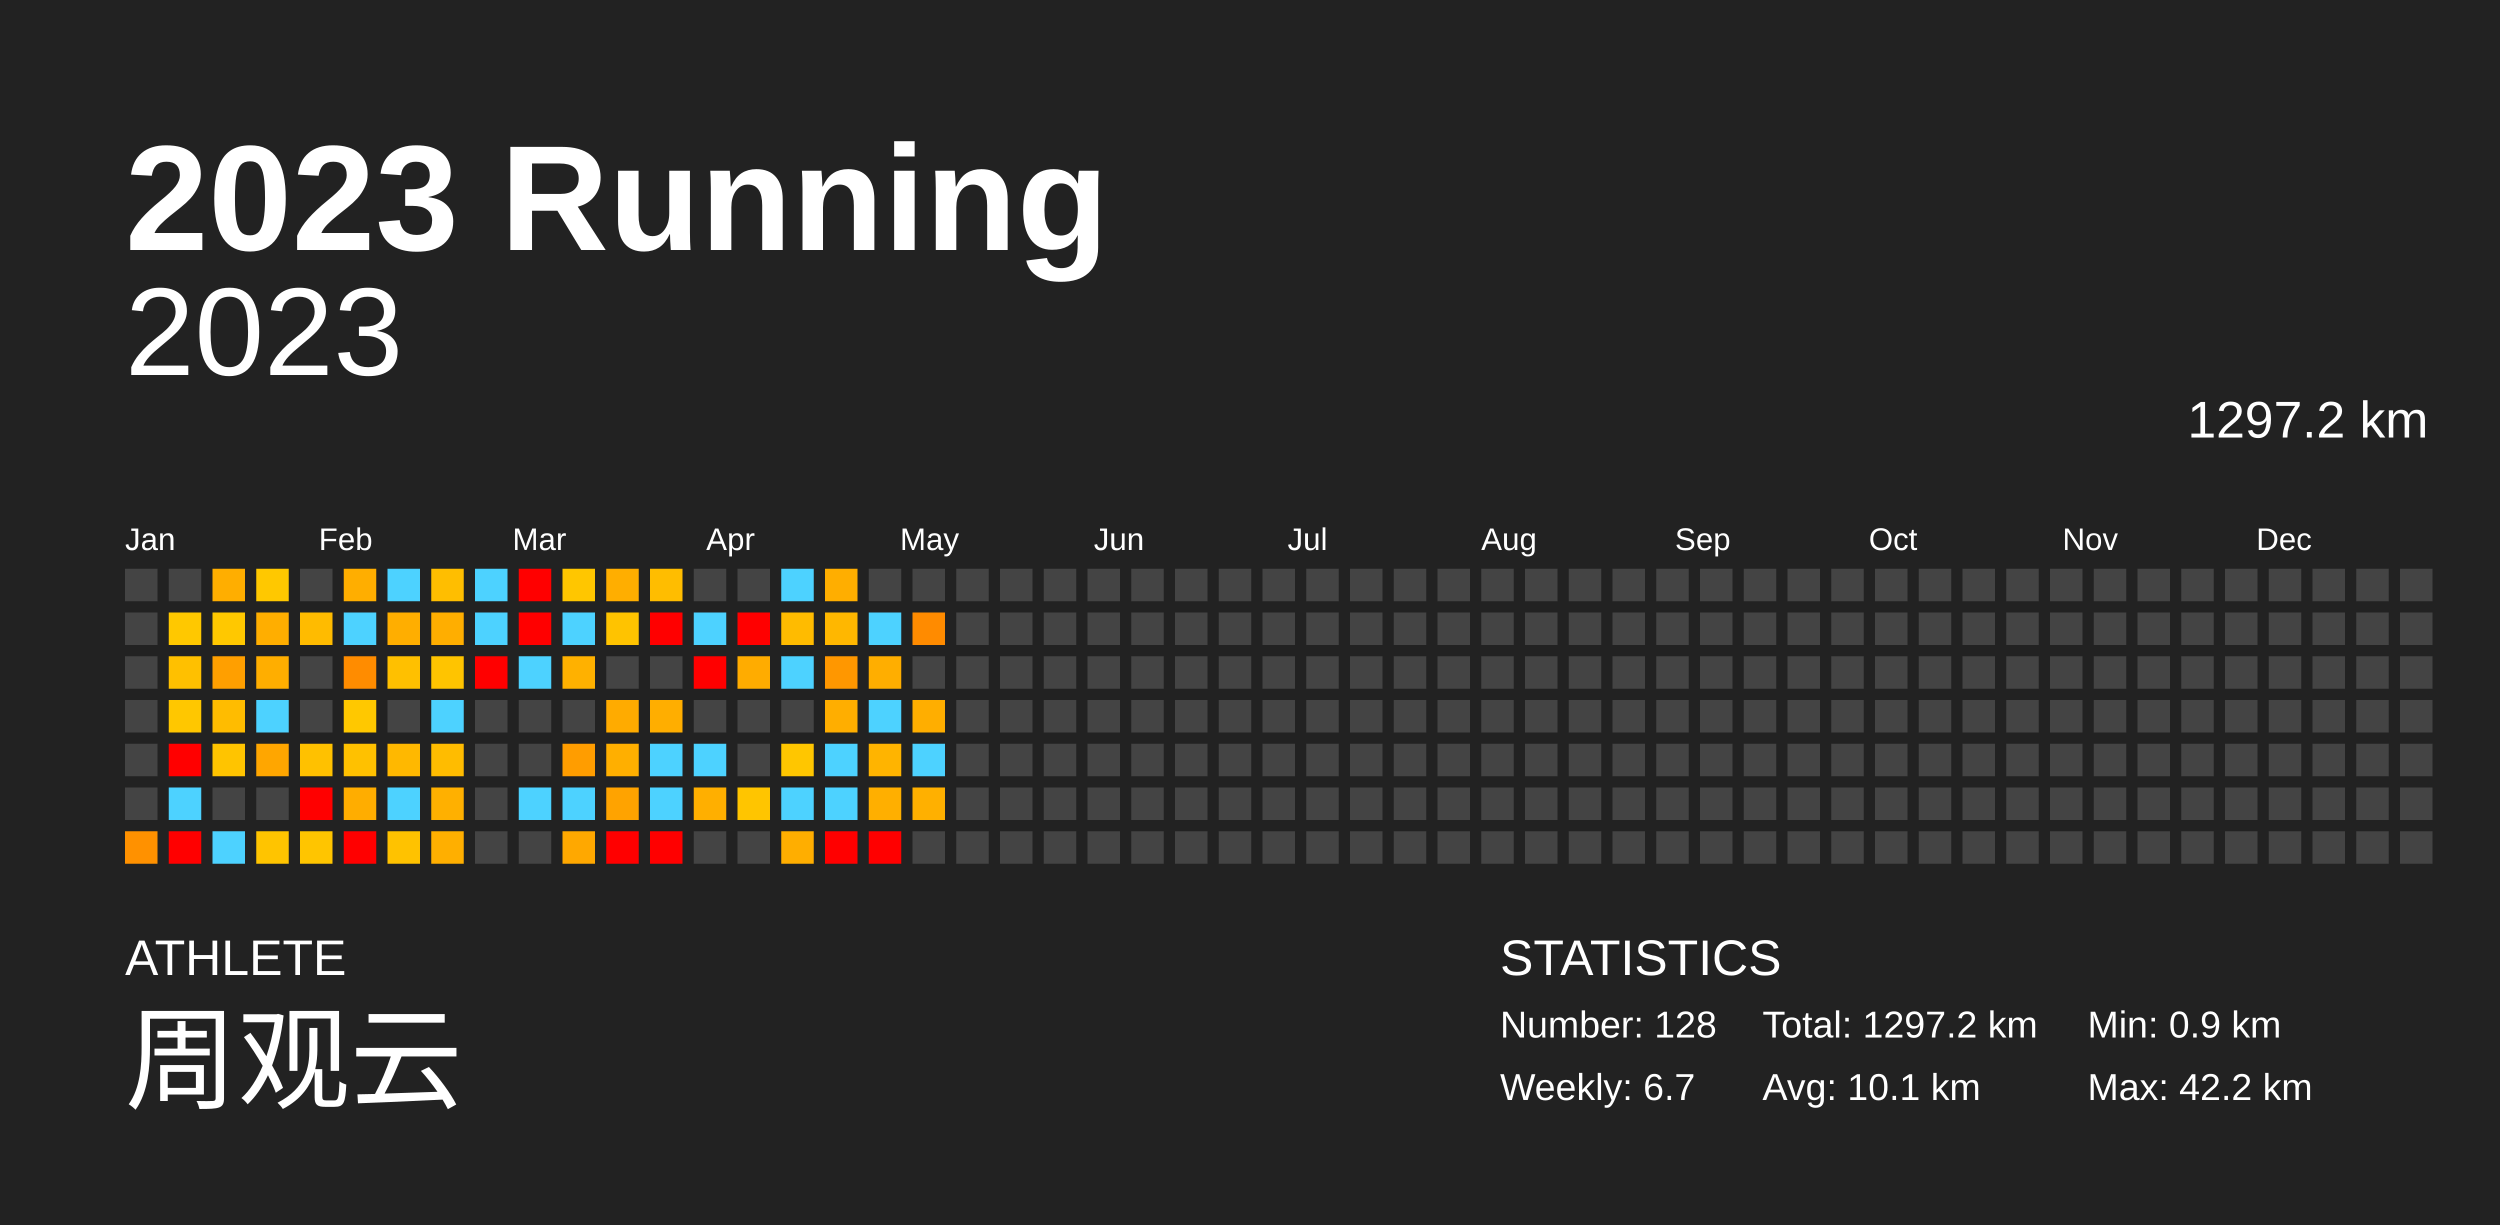
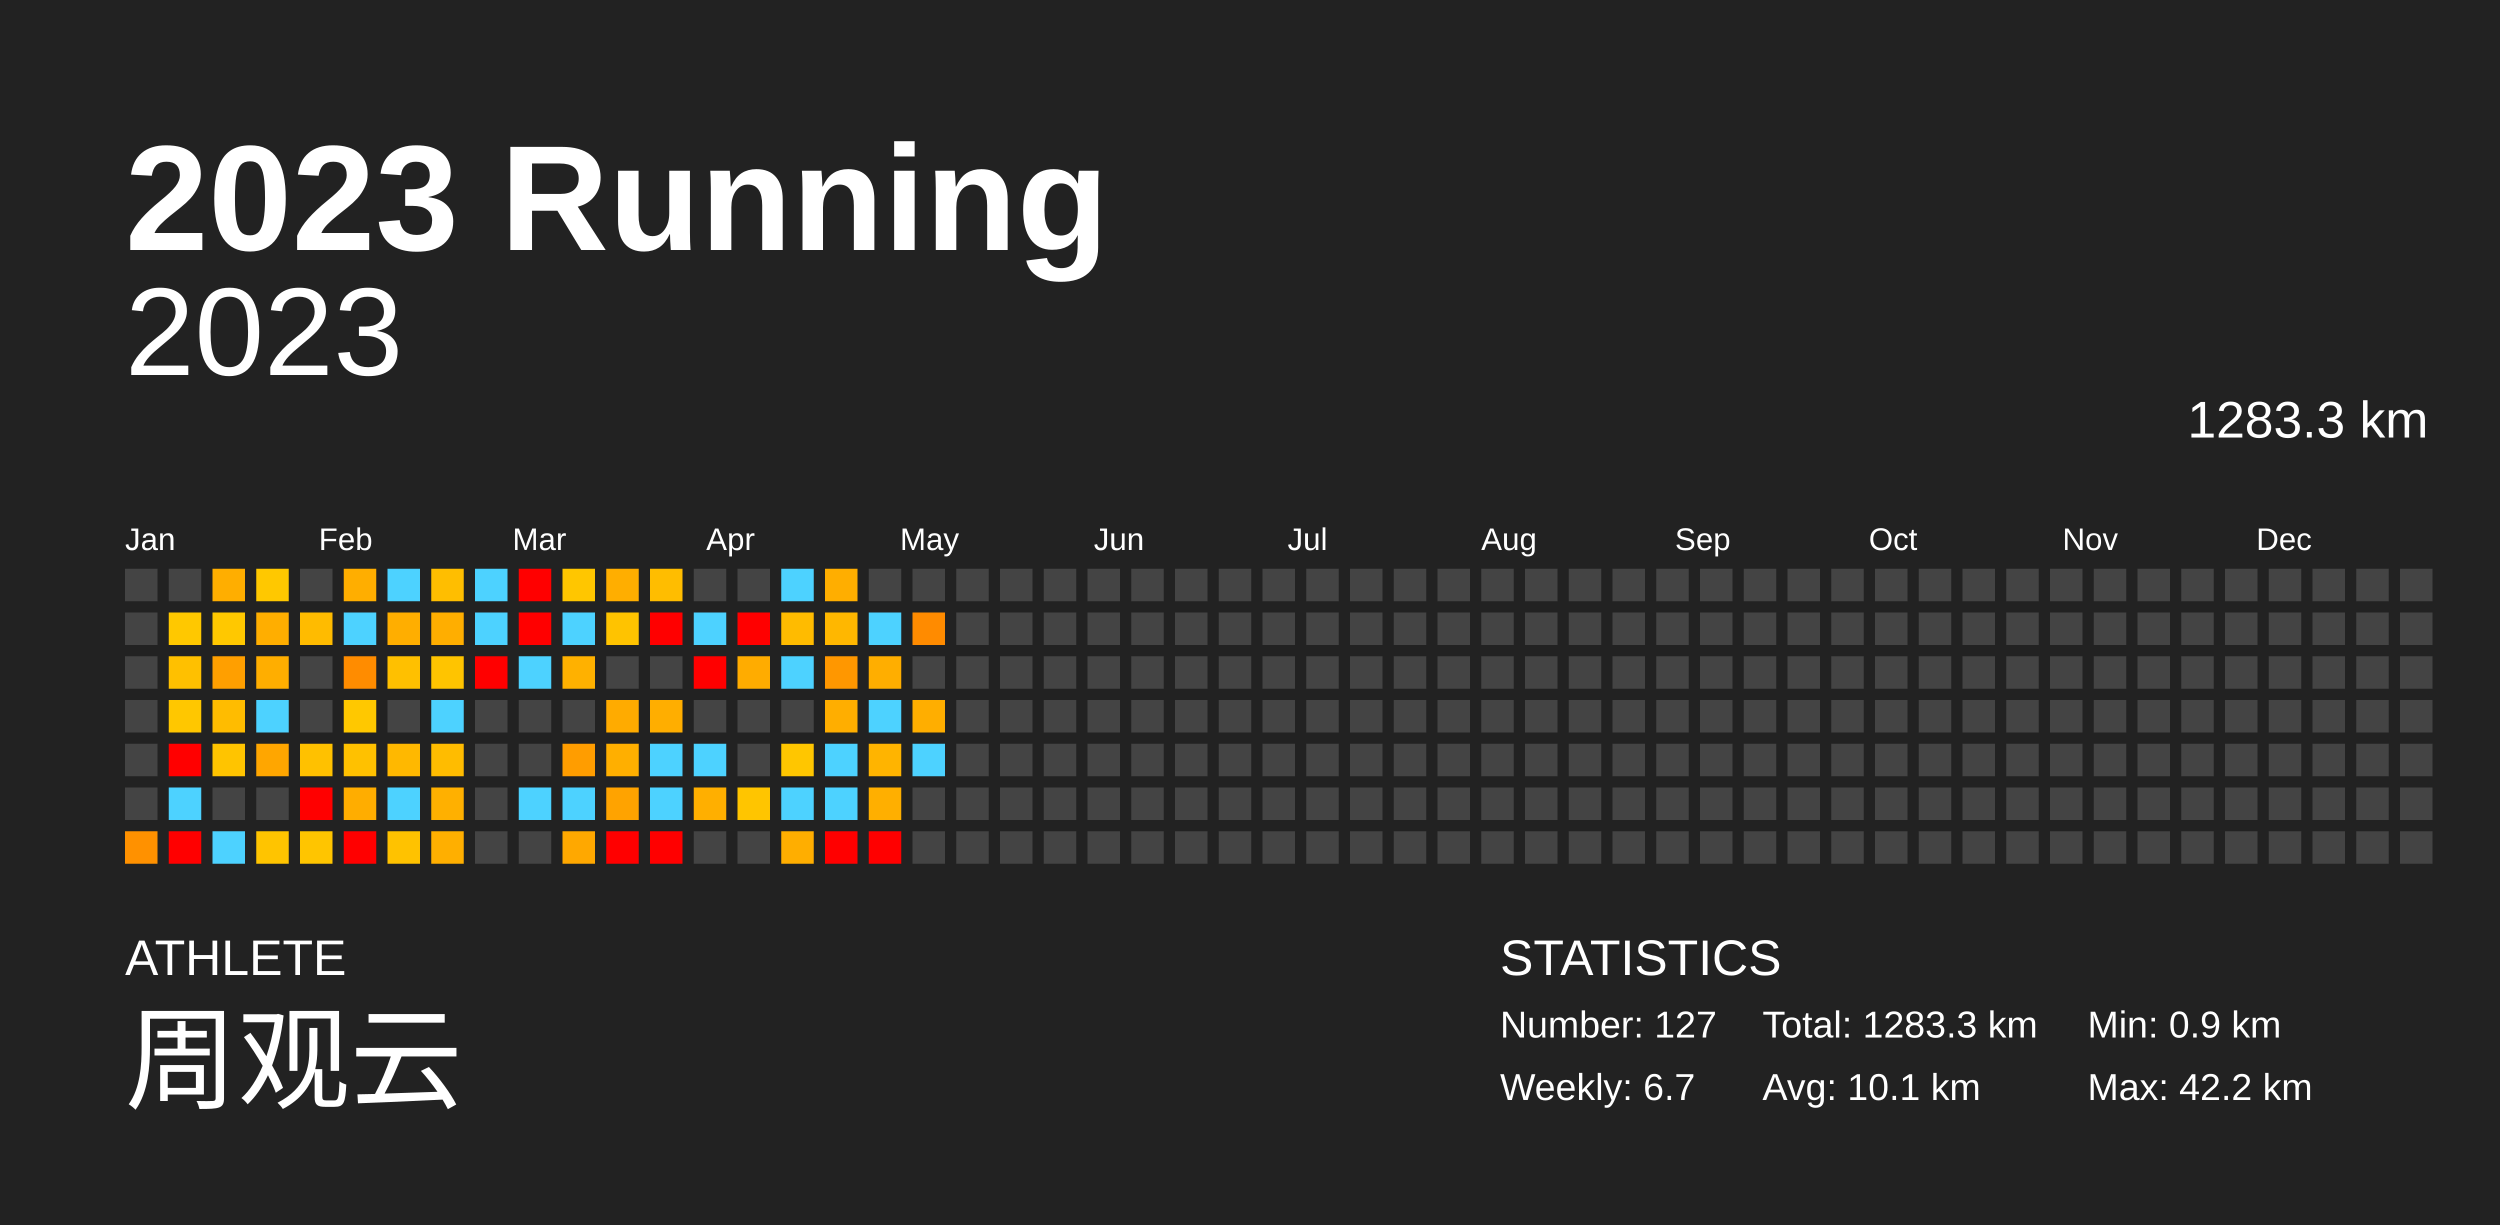
<svg xmlns="http://www.w3.org/2000/svg" baseProfile="full" height="98mm" version="1.1" viewBox="0,0,200,98" width="200mm">
  <defs />
  <rect fill="#222222" height="98" width="200" x="0" y="0" />
  <text fill="#FFFFFF" style="font-size:12px; font-family:Arial; font-weight:bold;" x="10" y="20">2023 Running</text>
  <text fill="#FFFFFF" style="font-size:4px; font-family:Arial" x="10" y="78">ATHLETE</text>
  <text fill="#FFFFFF" style="font-size:9px; font-family:Arial" x="10" y="88">周观云</text>
  <text fill="#FFFFFF" style="font-size:4px; font-family:Arial" x="120" y="78">STATISTICS</text>
-   <text fill="#FFFFFF" style="font-size:3px; font-family:Arial" x="120" y="83">Number: 128</text>
+   <text fill="#FFFFFF" style="font-size:3px; font-family:Arial" x="120" y="83">Number: 127</text>
  <text fill="#FFFFFF" style="font-size:3px; font-family:Arial" x="120" y="88">Weekly: 6.7</text>
-   <text fill="#FFFFFF" style="font-size:3px; font-family:Arial" x="141" y="83">Total: 1297.2 km</text>
+   <text fill="#FFFFFF" style="font-size:3px; font-family:Arial" x="141" y="83">Total: 1283.3 km</text>
  <text fill="#FFFFFF" style="font-size:3px; font-family:Arial" x="141" y="88">Avg: 10.1 km</text>
  <text fill="#FFFFFF" style="font-size:3px; font-family:Arial" x="167" y="83">Min: 0.9 km</text>
  <text fill="#FFFFFF" style="font-size:3px; font-family:Arial" x="167" y="88">Max: 42.2 km</text>
  <text alignment-baseline="hanging" fill="#FFFFFF" style="font-size:10.0px; font-family:Arial;" x="10" y="30">2023</text>
-   <text alignment-baseline="hanging" fill="#FFFFFF" style="font-size:4.125px; font-family:Arial;" x="175" y="35">1297.2 km</text>
+   <text alignment-baseline="hanging" fill="#FFFFFF" style="font-size:4.125px; font-family:Arial;" x="175" y="35">1283.3 km</text>
  <text fill="#FFFFFF" style="font-size:2.5px; font-family:Arial" x="10.0" y="44">Jan</text>
  <text fill="#FFFFFF" style="font-size:2.5px; font-family:Arial" x="25.5" y="44">Feb</text>
  <text fill="#FFFFFF" style="font-size:2.5px; font-family:Arial" x="41.0" y="44">Mar</text>
  <text fill="#FFFFFF" style="font-size:2.5px; font-family:Arial" x="56.5" y="44">Apr</text>
  <text fill="#FFFFFF" style="font-size:2.5px; font-family:Arial" x="72.0" y="44">May</text>
  <text fill="#FFFFFF" style="font-size:2.5px; font-family:Arial" x="87.5" y="44">Jun</text>
  <text fill="#FFFFFF" style="font-size:2.5px; font-family:Arial" x="103.0" y="44">Jul</text>
  <text fill="#FFFFFF" style="font-size:2.5px; font-family:Arial" x="118.5" y="44">Aug</text>
  <text fill="#FFFFFF" style="font-size:2.5px; font-family:Arial" x="134.0" y="44">Sep</text>
  <text fill="#FFFFFF" style="font-size:2.5px; font-family:Arial" x="149.5" y="44">Oct</text>
  <text fill="#FFFFFF" style="font-size:2.5px; font-family:Arial" x="165.0" y="44">Nov</text>
  <text fill="#FFFFFF" style="font-size:2.5px; font-family:Arial" x="180.5" y="44">Dec</text>
  <rect fill="#444444" height="2.6" width="2.6" x="10.0" y="45.5" />
  <rect fill="#444444" height="2.6" width="2.6" x="10.0" y="49.0" />
  <rect fill="#444444" height="2.6" width="2.6" x="10.0" y="52.5" />
  <rect fill="#444444" height="2.6" width="2.6" x="10.0" y="56.0" />
  <rect fill="#444444" height="2.6" width="2.6" x="10.0" y="59.5" />
  <rect fill="#444444" height="2.6" width="2.6" x="10.0" y="63.0" />
  <rect fill="#ff9100" height="2.6" width="2.6" x="10.0" y="66.5" />
  <rect fill="#444444" height="2.6" width="2.6" x="13.5" y="45.5" />
  <rect fill="#ffc800" height="2.6" width="2.6" x="13.5" y="49.0" />
  <rect fill="#ffc000" height="2.6" width="2.6" x="13.5" y="52.5" />
  <rect fill="#ffc700" height="2.6" width="2.6" x="13.5" y="56.0" />
  <rect fill="red" height="2.6" width="2.6" x="13.5" y="59.5" />
  <rect fill="#4dd2ff" height="2.6" width="2.6" x="13.5" y="63.0" />
  <rect fill="red" height="2.6" width="2.6" x="13.5" y="66.5" />
  <rect fill="#ffae00" height="2.6" width="2.6" x="17.0" y="45.5" />
  <rect fill="#ffc800" height="2.6" width="2.6" x="17.0" y="49.0" />
  <rect fill="#ff9f00" height="2.6" width="2.6" x="17.0" y="52.5" />
  <rect fill="#ffbc00" height="2.6" width="2.6" x="17.0" y="56.0" />
  <rect fill="#ffc400" height="2.6" width="2.6" x="17.0" y="59.5" />
  <rect fill="#444444" height="2.6" width="2.6" x="17.0" y="63.0" />
  <rect fill="#4dd2ff" height="2.6" width="2.6" x="17.0" y="66.5" />
  <rect fill="#ffc800" height="2.6" width="2.6" x="20.5" y="45.5" />
  <rect fill="#ffae00" height="2.6" width="2.6" x="20.5" y="49.0" />
  <rect fill="#ffae00" height="2.6" width="2.6" x="20.5" y="52.5" />
  <rect fill="#4dd2ff" height="2.6" width="2.6" x="20.5" y="56.0" />
  <rect fill="#ffa600" height="2.6" width="2.6" x="20.5" y="59.5" />
  <rect fill="#444444" height="2.6" width="2.6" x="20.5" y="63.0" />
  <rect fill="#ffc400" height="2.6" width="2.6" x="20.5" y="66.5" />
  <rect fill="#444444" height="2.6" width="2.6" x="24.0" y="45.5" />
  <rect fill="#ffbb00" height="2.6" width="2.6" x="24.0" y="49.0" />
  <rect fill="#444444" height="2.6" width="2.6" x="24.0" y="52.5" />
  <rect fill="#444444" height="2.6" width="2.6" x="24.0" y="56.0" />
  <rect fill="#ffc100" height="2.6" width="2.6" x="24.0" y="59.5" />
  <rect fill="red" height="2.6" width="2.6" x="24.0" y="63.0" />
  <rect fill="#ffc500" height="2.6" width="2.6" x="24.0" y="66.5" />
  <rect fill="#ffae00" height="2.6" width="2.6" x="27.5" y="45.5" />
  <rect fill="#4dd2ff" height="2.6" width="2.6" x="27.5" y="49.0" />
  <rect fill="#ff8c00" height="2.6" width="2.6" x="27.5" y="52.5" />
  <rect fill="#ffc800" height="2.6" width="2.6" x="27.5" y="56.0" />
  <rect fill="#ffc100" height="2.6" width="2.6" x="27.5" y="59.5" />
  <rect fill="#ffad00" height="2.6" width="2.6" x="27.5" y="63.0" />
  <rect fill="red" height="2.6" width="2.6" x="27.5" y="66.5" />
  <rect fill="#4dd2ff" height="2.6" width="2.6" x="31.0" y="45.5" />
  <rect fill="#ffae00" height="2.6" width="2.6" x="31.0" y="49.0" />
  <rect fill="#ffc000" height="2.6" width="2.6" x="31.0" y="52.5" />
  <rect fill="#444444" height="2.6" width="2.6" x="31.0" y="56.0" />
  <rect fill="#ffb800" height="2.6" width="2.6" x="31.0" y="59.5" />
  <rect fill="#4dd2ff" height="2.6" width="2.6" x="31.0" y="63.0" />
  <rect fill="#ffc200" height="2.6" width="2.6" x="31.0" y="66.5" />
  <rect fill="#ffbe00" height="2.6" width="2.6" x="34.5" y="45.5" />
  <rect fill="#ffae00" height="2.6" width="2.6" x="34.5" y="49.0" />
  <rect fill="#ffc400" height="2.6" width="2.6" x="34.5" y="52.5" />
  <rect fill="#4dd2ff" height="2.6" width="2.6" x="34.5" y="56.0" />
  <rect fill="#ffbc00" height="2.6" width="2.6" x="34.5" y="59.5" />
  <rect fill="#ffb000" height="2.6" width="2.6" x="34.5" y="63.0" />
  <rect fill="#ffaf00" height="2.6" width="2.6" x="34.5" y="66.5" />
  <rect fill="#4dd2ff" height="2.6" width="2.6" x="38.0" y="45.5" />
  <rect fill="#4dd2ff" height="2.6" width="2.6" x="38.0" y="49.0" />
  <rect fill="red" height="2.6" width="2.6" x="38.0" y="52.5" />
  <rect fill="#444444" height="2.6" width="2.6" x="38.0" y="56.0" />
  <rect fill="#444444" height="2.6" width="2.6" x="38.0" y="59.5" />
  <rect fill="#444444" height="2.6" width="2.6" x="38.0" y="63.0" />
  <rect fill="#444444" height="2.6" width="2.6" x="38.0" y="66.5" />
  <rect fill="red" height="2.6" width="2.6" x="41.5" y="45.5" />
  <rect fill="red" height="2.6" width="2.6" x="41.5" y="49.0" />
  <rect fill="#4dd2ff" height="2.6" width="2.6" x="41.5" y="52.5" />
  <rect fill="#444444" height="2.6" width="2.6" x="41.5" y="56.0" />
  <rect fill="#444444" height="2.6" width="2.6" x="41.5" y="59.5" />
  <rect fill="#4dd2ff" height="2.6" width="2.6" x="41.5" y="63.0" />
  <rect fill="#444444" height="2.6" width="2.6" x="41.5" y="66.5" />
  <rect fill="#ffc600" height="2.6" width="2.6" x="45.0" y="45.5" />
  <rect fill="#4dd2ff" height="2.6" width="2.6" x="45.0" y="49.0" />
  <rect fill="#ffb100" height="2.6" width="2.6" x="45.0" y="52.5" />
  <rect fill="#444444" height="2.6" width="2.6" x="45.0" y="56.0" />
  <rect fill="#ff9d00" height="2.6" width="2.6" x="45.0" y="59.5" />
  <rect fill="#4dd2ff" height="2.6" width="2.6" x="45.0" y="63.0" />
  <rect fill="#ffa800" height="2.6" width="2.6" x="45.0" y="66.5" />
  <rect fill="#ffae00" height="2.6" width="2.6" x="48.5" y="45.5" />
  <rect fill="#ffc300" height="2.6" width="2.6" x="48.5" y="49.0" />
  <rect fill="#444444" height="2.6" width="2.6" x="48.5" y="52.5" />
  <rect fill="#ffab00" height="2.6" width="2.6" x="48.5" y="56.0" />
  <rect fill="#ffaf00" height="2.6" width="2.6" x="48.5" y="59.5" />
  <rect fill="#ffa300" height="2.6" width="2.6" x="48.5" y="63.0" />
  <rect fill="red" height="2.6" width="2.6" x="48.5" y="66.5" />
  <rect fill="#ffbd00" height="2.6" width="2.6" x="52.0" y="45.5" />
  <rect fill="red" height="2.6" width="2.6" x="52.0" y="49.0" />
  <rect fill="#444444" height="2.6" width="2.6" x="52.0" y="52.5" />
  <rect fill="#ffae00" height="2.6" width="2.6" x="52.0" y="56.0" />
  <rect fill="#4dd2ff" height="2.6" width="2.6" x="52.0" y="59.5" />
  <rect fill="#4dd2ff" height="2.6" width="2.6" x="52.0" y="63.0" />
  <rect fill="red" height="2.6" width="2.6" x="52.0" y="66.5" />
  <rect fill="#444444" height="2.6" width="2.6" x="55.5" y="45.5" />
  <rect fill="#4dd2ff" height="2.6" width="2.6" x="55.5" y="49.0" />
  <rect fill="red" height="2.6" width="2.6" x="55.5" y="52.5" />
  <rect fill="#444444" height="2.6" width="2.6" x="55.5" y="56.0" />
  <rect fill="#4dd2ff" height="2.6" width="2.6" x="55.5" y="59.5" />
  <rect fill="#ffaf00" height="2.6" width="2.6" x="55.5" y="63.0" />
  <rect fill="#444444" height="2.6" width="2.6" x="55.5" y="66.5" />
  <rect fill="#444444" height="2.6" width="2.6" x="59.0" y="45.5" />
  <rect fill="red" height="2.6" width="2.6" x="59.0" y="49.0" />
  <rect fill="#ffac00" height="2.6" width="2.6" x="59.0" y="52.5" />
  <rect fill="#444444" height="2.6" width="2.6" x="59.0" y="56.0" />
  <rect fill="#444444" height="2.6" width="2.6" x="59.0" y="59.5" />
  <rect fill="#ffc500" height="2.6" width="2.6" x="59.0" y="63.0" />
  <rect fill="#444444" height="2.6" width="2.6" x="59.0" y="66.5" />
  <rect fill="#4dd2ff" height="2.6" width="2.6" x="62.5" y="45.5" />
  <rect fill="#ffbb00" height="2.6" width="2.6" x="62.5" y="49.0" />
  <rect fill="#4dd2ff" height="2.6" width="2.6" x="62.5" y="52.5" />
  <rect fill="#444444" height="2.6" width="2.6" x="62.5" y="56.0" />
  <rect fill="#ffc600" height="2.6" width="2.6" x="62.5" y="59.5" />
  <rect fill="#4dd2ff" height="2.6" width="2.6" x="62.5" y="63.0" />
  <rect fill="#ffae00" height="2.6" width="2.6" x="62.5" y="66.5" />
  <rect fill="#ffae00" height="2.6" width="2.6" x="66.0" y="45.5" />
  <rect fill="#ffb700" height="2.6" width="2.6" x="66.0" y="49.0" />
  <rect fill="#ff9700" height="2.6" width="2.6" x="66.0" y="52.5" />
  <rect fill="#ffae00" height="2.6" width="2.6" x="66.0" y="56.0" />
  <rect fill="#4dd2ff" height="2.6" width="2.6" x="66.0" y="59.5" />
  <rect fill="#4dd2ff" height="2.6" width="2.6" x="66.0" y="63.0" />
  <rect fill="red" height="2.6" width="2.6" x="66.0" y="66.5" />
  <rect fill="#444444" height="2.6" width="2.6" x="69.5" y="45.5" />
  <rect fill="#4dd2ff" height="2.6" width="2.6" x="69.5" y="49.0" />
  <rect fill="#ffae00" height="2.6" width="2.6" x="69.5" y="52.5" />
  <rect fill="#4dd2ff" height="2.6" width="2.6" x="69.5" y="56.0" />
  <rect fill="#ffb400" height="2.6" width="2.6" x="69.5" y="59.5" />
  <rect fill="#ffaf00" height="2.6" width="2.6" x="69.5" y="63.0" />
  <rect fill="red" height="2.6" width="2.6" x="69.5" y="66.5" />
  <rect fill="#444444" height="2.6" width="2.6" x="73.0" y="45.5" />
  <rect fill="#ff8b00" height="2.6" width="2.6" x="73.0" y="49.0" />
  <rect fill="#444444" height="2.6" width="2.6" x="73.0" y="52.5" />
  <rect fill="#ffae00" height="2.6" width="2.6" x="73.0" y="56.0" />
  <rect fill="#4dd2ff" height="2.6" width="2.6" x="73.0" y="59.5" />
-   <rect fill="#ffb000" height="2.6" width="2.6" x="73.0" y="63.0" />
+   <rect fill="#444444" height="2.6" width="2.6" x="73.0" y="63.0" />
  <rect fill="#444444" height="2.6" width="2.6" x="73.0" y="66.5" />
  <rect fill="#444444" height="2.6" width="2.6" x="76.5" y="45.5" />
  <rect fill="#444444" height="2.6" width="2.6" x="76.5" y="49.0" />
  <rect fill="#444444" height="2.6" width="2.6" x="76.5" y="52.5" />
  <rect fill="#444444" height="2.6" width="2.6" x="76.5" y="56.0" />
  <rect fill="#444444" height="2.6" width="2.6" x="76.5" y="59.5" />
  <rect fill="#444444" height="2.6" width="2.6" x="76.5" y="63.0" />
  <rect fill="#444444" height="2.6" width="2.6" x="76.5" y="66.5" />
  <rect fill="#444444" height="2.6" width="2.6" x="80.0" y="45.5" />
  <rect fill="#444444" height="2.6" width="2.6" x="80.0" y="49.0" />
  <rect fill="#444444" height="2.6" width="2.6" x="80.0" y="52.5" />
  <rect fill="#444444" height="2.6" width="2.6" x="80.0" y="56.0" />
  <rect fill="#444444" height="2.6" width="2.6" x="80.0" y="59.5" />
  <rect fill="#444444" height="2.6" width="2.6" x="80.0" y="63.0" />
  <rect fill="#444444" height="2.6" width="2.6" x="80.0" y="66.5" />
  <rect fill="#444444" height="2.6" width="2.6" x="83.5" y="45.5" />
  <rect fill="#444444" height="2.6" width="2.6" x="83.5" y="49.0" />
  <rect fill="#444444" height="2.6" width="2.6" x="83.5" y="52.5" />
  <rect fill="#444444" height="2.6" width="2.6" x="83.5" y="56.0" />
  <rect fill="#444444" height="2.6" width="2.6" x="83.5" y="59.5" />
  <rect fill="#444444" height="2.6" width="2.6" x="83.5" y="63.0" />
  <rect fill="#444444" height="2.6" width="2.6" x="83.5" y="66.5" />
  <rect fill="#444444" height="2.6" width="2.6" x="87.0" y="45.5" />
  <rect fill="#444444" height="2.6" width="2.6" x="87.0" y="49.0" />
  <rect fill="#444444" height="2.6" width="2.6" x="87.0" y="52.5" />
  <rect fill="#444444" height="2.6" width="2.6" x="87.0" y="56.0" />
  <rect fill="#444444" height="2.6" width="2.6" x="87.0" y="59.5" />
  <rect fill="#444444" height="2.6" width="2.6" x="87.0" y="63.0" />
  <rect fill="#444444" height="2.6" width="2.6" x="87.0" y="66.5" />
  <rect fill="#444444" height="2.6" width="2.6" x="90.5" y="45.5" />
  <rect fill="#444444" height="2.6" width="2.6" x="90.5" y="49.0" />
  <rect fill="#444444" height="2.6" width="2.6" x="90.5" y="52.5" />
  <rect fill="#444444" height="2.6" width="2.6" x="90.5" y="56.0" />
  <rect fill="#444444" height="2.6" width="2.6" x="90.5" y="59.5" />
  <rect fill="#444444" height="2.6" width="2.6" x="90.5" y="63.0" />
  <rect fill="#444444" height="2.6" width="2.6" x="90.5" y="66.5" />
  <rect fill="#444444" height="2.6" width="2.6" x="94.0" y="45.5" />
  <rect fill="#444444" height="2.6" width="2.6" x="94.0" y="49.0" />
  <rect fill="#444444" height="2.6" width="2.6" x="94.0" y="52.5" />
  <rect fill="#444444" height="2.6" width="2.6" x="94.0" y="56.0" />
  <rect fill="#444444" height="2.6" width="2.6" x="94.0" y="59.5" />
  <rect fill="#444444" height="2.6" width="2.6" x="94.0" y="63.0" />
  <rect fill="#444444" height="2.6" width="2.6" x="94.0" y="66.5" />
  <rect fill="#444444" height="2.6" width="2.6" x="97.5" y="45.5" />
  <rect fill="#444444" height="2.6" width="2.6" x="97.5" y="49.0" />
  <rect fill="#444444" height="2.6" width="2.6" x="97.5" y="52.5" />
  <rect fill="#444444" height="2.6" width="2.6" x="97.5" y="56.0" />
  <rect fill="#444444" height="2.6" width="2.6" x="97.5" y="59.5" />
  <rect fill="#444444" height="2.6" width="2.6" x="97.5" y="63.0" />
  <rect fill="#444444" height="2.6" width="2.6" x="97.5" y="66.5" />
  <rect fill="#444444" height="2.6" width="2.6" x="101.0" y="45.5" />
  <rect fill="#444444" height="2.6" width="2.6" x="101.0" y="49.0" />
  <rect fill="#444444" height="2.6" width="2.6" x="101.0" y="52.5" />
  <rect fill="#444444" height="2.6" width="2.6" x="101.0" y="56.0" />
  <rect fill="#444444" height="2.6" width="2.6" x="101.0" y="59.5" />
  <rect fill="#444444" height="2.6" width="2.6" x="101.0" y="63.0" />
  <rect fill="#444444" height="2.6" width="2.6" x="101.0" y="66.5" />
  <rect fill="#444444" height="2.6" width="2.6" x="104.5" y="45.5" />
  <rect fill="#444444" height="2.6" width="2.6" x="104.5" y="49.0" />
  <rect fill="#444444" height="2.6" width="2.6" x="104.5" y="52.5" />
  <rect fill="#444444" height="2.6" width="2.6" x="104.5" y="56.0" />
  <rect fill="#444444" height="2.6" width="2.6" x="104.5" y="59.5" />
  <rect fill="#444444" height="2.6" width="2.6" x="104.5" y="63.0" />
  <rect fill="#444444" height="2.6" width="2.6" x="104.5" y="66.5" />
  <rect fill="#444444" height="2.6" width="2.6" x="108.0" y="45.5" />
  <rect fill="#444444" height="2.6" width="2.6" x="108.0" y="49.0" />
  <rect fill="#444444" height="2.6" width="2.6" x="108.0" y="52.5" />
  <rect fill="#444444" height="2.6" width="2.6" x="108.0" y="56.0" />
  <rect fill="#444444" height="2.6" width="2.6" x="108.0" y="59.5" />
  <rect fill="#444444" height="2.6" width="2.6" x="108.0" y="63.0" />
  <rect fill="#444444" height="2.6" width="2.6" x="108.0" y="66.5" />
  <rect fill="#444444" height="2.6" width="2.6" x="111.5" y="45.5" />
  <rect fill="#444444" height="2.6" width="2.6" x="111.5" y="49.0" />
  <rect fill="#444444" height="2.6" width="2.6" x="111.5" y="52.5" />
  <rect fill="#444444" height="2.6" width="2.6" x="111.5" y="56.0" />
  <rect fill="#444444" height="2.6" width="2.6" x="111.5" y="59.5" />
  <rect fill="#444444" height="2.6" width="2.6" x="111.5" y="63.0" />
  <rect fill="#444444" height="2.6" width="2.6" x="111.5" y="66.5" />
  <rect fill="#444444" height="2.6" width="2.6" x="115.0" y="45.5" />
  <rect fill="#444444" height="2.6" width="2.6" x="115.0" y="49.0" />
  <rect fill="#444444" height="2.6" width="2.6" x="115.0" y="52.5" />
  <rect fill="#444444" height="2.6" width="2.6" x="115.0" y="56.0" />
  <rect fill="#444444" height="2.6" width="2.6" x="115.0" y="59.5" />
  <rect fill="#444444" height="2.6" width="2.6" x="115.0" y="63.0" />
  <rect fill="#444444" height="2.6" width="2.6" x="115.0" y="66.5" />
  <rect fill="#444444" height="2.6" width="2.6" x="118.5" y="45.5" />
  <rect fill="#444444" height="2.6" width="2.6" x="118.5" y="49.0" />
  <rect fill="#444444" height="2.6" width="2.6" x="118.5" y="52.5" />
  <rect fill="#444444" height="2.6" width="2.6" x="118.5" y="56.0" />
  <rect fill="#444444" height="2.6" width="2.6" x="118.5" y="59.5" />
  <rect fill="#444444" height="2.6" width="2.6" x="118.5" y="63.0" />
  <rect fill="#444444" height="2.6" width="2.6" x="118.5" y="66.5" />
  <rect fill="#444444" height="2.6" width="2.6" x="122.0" y="45.5" />
  <rect fill="#444444" height="2.6" width="2.6" x="122.0" y="49.0" />
  <rect fill="#444444" height="2.6" width="2.6" x="122.0" y="52.5" />
  <rect fill="#444444" height="2.6" width="2.6" x="122.0" y="56.0" />
  <rect fill="#444444" height="2.6" width="2.6" x="122.0" y="59.5" />
  <rect fill="#444444" height="2.6" width="2.6" x="122.0" y="63.0" />
  <rect fill="#444444" height="2.6" width="2.6" x="122.0" y="66.5" />
  <rect fill="#444444" height="2.6" width="2.6" x="125.5" y="45.5" />
  <rect fill="#444444" height="2.6" width="2.6" x="125.5" y="49.0" />
  <rect fill="#444444" height="2.6" width="2.6" x="125.5" y="52.5" />
  <rect fill="#444444" height="2.6" width="2.6" x="125.5" y="56.0" />
  <rect fill="#444444" height="2.6" width="2.6" x="125.5" y="59.5" />
  <rect fill="#444444" height="2.6" width="2.6" x="125.5" y="63.0" />
  <rect fill="#444444" height="2.6" width="2.6" x="125.5" y="66.5" />
  <rect fill="#444444" height="2.6" width="2.6" x="129.0" y="45.5" />
  <rect fill="#444444" height="2.6" width="2.6" x="129.0" y="49.0" />
  <rect fill="#444444" height="2.6" width="2.6" x="129.0" y="52.5" />
  <rect fill="#444444" height="2.6" width="2.6" x="129.0" y="56.0" />
  <rect fill="#444444" height="2.6" width="2.6" x="129.0" y="59.5" />
  <rect fill="#444444" height="2.6" width="2.6" x="129.0" y="63.0" />
  <rect fill="#444444" height="2.6" width="2.6" x="129.0" y="66.5" />
  <rect fill="#444444" height="2.6" width="2.6" x="132.5" y="45.5" />
  <rect fill="#444444" height="2.6" width="2.6" x="132.5" y="49.0" />
  <rect fill="#444444" height="2.6" width="2.6" x="132.5" y="52.5" />
  <rect fill="#444444" height="2.6" width="2.6" x="132.5" y="56.0" />
  <rect fill="#444444" height="2.6" width="2.6" x="132.5" y="59.5" />
  <rect fill="#444444" height="2.6" width="2.6" x="132.5" y="63.0" />
  <rect fill="#444444" height="2.6" width="2.6" x="132.5" y="66.5" />
  <rect fill="#444444" height="2.6" width="2.6" x="136.0" y="45.5" />
  <rect fill="#444444" height="2.6" width="2.6" x="136.0" y="49.0" />
  <rect fill="#444444" height="2.6" width="2.6" x="136.0" y="52.5" />
  <rect fill="#444444" height="2.6" width="2.6" x="136.0" y="56.0" />
  <rect fill="#444444" height="2.6" width="2.6" x="136.0" y="59.5" />
  <rect fill="#444444" height="2.6" width="2.6" x="136.0" y="63.0" />
  <rect fill="#444444" height="2.6" width="2.6" x="136.0" y="66.5" />
  <rect fill="#444444" height="2.6" width="2.6" x="139.5" y="45.5" />
  <rect fill="#444444" height="2.6" width="2.6" x="139.5" y="49.0" />
  <rect fill="#444444" height="2.6" width="2.6" x="139.5" y="52.5" />
  <rect fill="#444444" height="2.6" width="2.6" x="139.5" y="56.0" />
  <rect fill="#444444" height="2.6" width="2.6" x="139.5" y="59.5" />
  <rect fill="#444444" height="2.6" width="2.6" x="139.5" y="63.0" />
  <rect fill="#444444" height="2.6" width="2.6" x="139.5" y="66.5" />
  <rect fill="#444444" height="2.6" width="2.6" x="143.0" y="45.5" />
  <rect fill="#444444" height="2.6" width="2.6" x="143.0" y="49.0" />
  <rect fill="#444444" height="2.6" width="2.6" x="143.0" y="52.5" />
  <rect fill="#444444" height="2.6" width="2.6" x="143.0" y="56.0" />
  <rect fill="#444444" height="2.6" width="2.6" x="143.0" y="59.5" />
  <rect fill="#444444" height="2.6" width="2.6" x="143.0" y="63.0" />
  <rect fill="#444444" height="2.6" width="2.6" x="143.0" y="66.5" />
  <rect fill="#444444" height="2.6" width="2.6" x="146.5" y="45.5" />
  <rect fill="#444444" height="2.6" width="2.6" x="146.5" y="49.0" />
  <rect fill="#444444" height="2.6" width="2.6" x="146.5" y="52.5" />
  <rect fill="#444444" height="2.6" width="2.6" x="146.5" y="56.0" />
  <rect fill="#444444" height="2.6" width="2.6" x="146.5" y="59.5" />
  <rect fill="#444444" height="2.6" width="2.6" x="146.5" y="63.0" />
  <rect fill="#444444" height="2.6" width="2.6" x="146.5" y="66.5" />
  <rect fill="#444444" height="2.6" width="2.6" x="150.0" y="45.5" />
  <rect fill="#444444" height="2.6" width="2.6" x="150.0" y="49.0" />
  <rect fill="#444444" height="2.6" width="2.6" x="150.0" y="52.5" />
  <rect fill="#444444" height="2.6" width="2.6" x="150.0" y="56.0" />
  <rect fill="#444444" height="2.6" width="2.6" x="150.0" y="59.5" />
  <rect fill="#444444" height="2.6" width="2.6" x="150.0" y="63.0" />
  <rect fill="#444444" height="2.6" width="2.6" x="150.0" y="66.5" />
  <rect fill="#444444" height="2.6" width="2.6" x="153.5" y="45.5" />
  <rect fill="#444444" height="2.6" width="2.6" x="153.5" y="49.0" />
  <rect fill="#444444" height="2.6" width="2.6" x="153.5" y="52.5" />
  <rect fill="#444444" height="2.6" width="2.6" x="153.5" y="56.0" />
  <rect fill="#444444" height="2.6" width="2.6" x="153.5" y="59.5" />
  <rect fill="#444444" height="2.6" width="2.6" x="153.5" y="63.0" />
  <rect fill="#444444" height="2.6" width="2.6" x="153.5" y="66.5" />
  <rect fill="#444444" height="2.6" width="2.6" x="157.0" y="45.5" />
  <rect fill="#444444" height="2.6" width="2.6" x="157.0" y="49.0" />
  <rect fill="#444444" height="2.6" width="2.6" x="157.0" y="52.5" />
  <rect fill="#444444" height="2.6" width="2.6" x="157.0" y="56.0" />
  <rect fill="#444444" height="2.6" width="2.6" x="157.0" y="59.5" />
  <rect fill="#444444" height="2.6" width="2.6" x="157.0" y="63.0" />
  <rect fill="#444444" height="2.6" width="2.6" x="157.0" y="66.5" />
  <rect fill="#444444" height="2.6" width="2.6" x="160.5" y="45.5" />
  <rect fill="#444444" height="2.6" width="2.6" x="160.5" y="49.0" />
  <rect fill="#444444" height="2.6" width="2.6" x="160.5" y="52.5" />
  <rect fill="#444444" height="2.6" width="2.6" x="160.5" y="56.0" />
  <rect fill="#444444" height="2.6" width="2.6" x="160.5" y="59.5" />
  <rect fill="#444444" height="2.6" width="2.6" x="160.5" y="63.0" />
  <rect fill="#444444" height="2.6" width="2.6" x="160.5" y="66.5" />
  <rect fill="#444444" height="2.6" width="2.6" x="164.0" y="45.5" />
  <rect fill="#444444" height="2.6" width="2.6" x="164.0" y="49.0" />
  <rect fill="#444444" height="2.6" width="2.6" x="164.0" y="52.5" />
  <rect fill="#444444" height="2.6" width="2.6" x="164.0" y="56.0" />
  <rect fill="#444444" height="2.6" width="2.6" x="164.0" y="59.5" />
  <rect fill="#444444" height="2.6" width="2.6" x="164.0" y="63.0" />
  <rect fill="#444444" height="2.6" width="2.6" x="164.0" y="66.5" />
  <rect fill="#444444" height="2.6" width="2.6" x="167.5" y="45.5" />
  <rect fill="#444444" height="2.6" width="2.6" x="167.5" y="49.0" />
  <rect fill="#444444" height="2.6" width="2.6" x="167.5" y="52.5" />
  <rect fill="#444444" height="2.6" width="2.6" x="167.5" y="56.0" />
  <rect fill="#444444" height="2.6" width="2.6" x="167.5" y="59.5" />
  <rect fill="#444444" height="2.6" width="2.6" x="167.5" y="63.0" />
  <rect fill="#444444" height="2.6" width="2.6" x="167.5" y="66.5" />
  <rect fill="#444444" height="2.6" width="2.6" x="171.0" y="45.5" />
  <rect fill="#444444" height="2.6" width="2.6" x="171.0" y="49.0" />
  <rect fill="#444444" height="2.6" width="2.6" x="171.0" y="52.5" />
  <rect fill="#444444" height="2.6" width="2.6" x="171.0" y="56.0" />
  <rect fill="#444444" height="2.6" width="2.6" x="171.0" y="59.5" />
  <rect fill="#444444" height="2.6" width="2.6" x="171.0" y="63.0" />
  <rect fill="#444444" height="2.6" width="2.6" x="171.0" y="66.5" />
  <rect fill="#444444" height="2.6" width="2.6" x="174.5" y="45.5" />
  <rect fill="#444444" height="2.6" width="2.6" x="174.5" y="49.0" />
  <rect fill="#444444" height="2.6" width="2.6" x="174.5" y="52.5" />
  <rect fill="#444444" height="2.6" width="2.6" x="174.5" y="56.0" />
  <rect fill="#444444" height="2.6" width="2.6" x="174.5" y="59.5" />
  <rect fill="#444444" height="2.6" width="2.6" x="174.5" y="63.0" />
  <rect fill="#444444" height="2.6" width="2.6" x="174.5" y="66.5" />
  <rect fill="#444444" height="2.6" width="2.6" x="178.0" y="45.5" />
  <rect fill="#444444" height="2.6" width="2.6" x="178.0" y="49.0" />
  <rect fill="#444444" height="2.6" width="2.6" x="178.0" y="52.5" />
  <rect fill="#444444" height="2.6" width="2.6" x="178.0" y="56.0" />
  <rect fill="#444444" height="2.6" width="2.6" x="178.0" y="59.5" />
  <rect fill="#444444" height="2.6" width="2.6" x="178.0" y="63.0" />
  <rect fill="#444444" height="2.6" width="2.6" x="178.0" y="66.5" />
  <rect fill="#444444" height="2.6" width="2.6" x="181.5" y="45.5" />
  <rect fill="#444444" height="2.6" width="2.6" x="181.5" y="49.0" />
  <rect fill="#444444" height="2.6" width="2.6" x="181.5" y="52.5" />
  <rect fill="#444444" height="2.6" width="2.6" x="181.5" y="56.0" />
  <rect fill="#444444" height="2.6" width="2.6" x="181.5" y="59.5" />
  <rect fill="#444444" height="2.6" width="2.6" x="181.5" y="63.0" />
  <rect fill="#444444" height="2.6" width="2.6" x="181.5" y="66.5" />
  <rect fill="#444444" height="2.6" width="2.6" x="185.0" y="45.5" />
  <rect fill="#444444" height="2.6" width="2.6" x="185.0" y="49.0" />
  <rect fill="#444444" height="2.6" width="2.6" x="185.0" y="52.5" />
  <rect fill="#444444" height="2.6" width="2.6" x="185.0" y="56.0" />
  <rect fill="#444444" height="2.6" width="2.6" x="185.0" y="59.5" />
  <rect fill="#444444" height="2.6" width="2.6" x="185.0" y="63.0" />
  <rect fill="#444444" height="2.6" width="2.6" x="185.0" y="66.5" />
  <rect fill="#444444" height="2.6" width="2.6" x="188.5" y="45.5" />
  <rect fill="#444444" height="2.6" width="2.6" x="188.5" y="49.0" />
  <rect fill="#444444" height="2.6" width="2.6" x="188.5" y="52.5" />
  <rect fill="#444444" height="2.6" width="2.6" x="188.5" y="56.0" />
  <rect fill="#444444" height="2.6" width="2.6" x="188.5" y="59.5" />
  <rect fill="#444444" height="2.6" width="2.6" x="188.5" y="63.0" />
  <rect fill="#444444" height="2.6" width="2.6" x="188.5" y="66.5" />
  <rect fill="#444444" height="2.6" width="2.6" x="192.0" y="45.5" />
  <rect fill="#444444" height="2.6" width="2.6" x="192.0" y="49.0" />
  <rect fill="#444444" height="2.6" width="2.6" x="192.0" y="52.5" />
  <rect fill="#444444" height="2.6" width="2.6" x="192.0" y="56.0" />
  <rect fill="#444444" height="2.6" width="2.6" x="192.0" y="59.5" />
  <rect fill="#444444" height="2.6" width="2.6" x="192.0" y="63.0" />
  <rect fill="#444444" height="2.6" width="2.6" x="192.0" y="66.5" />
</svg>
